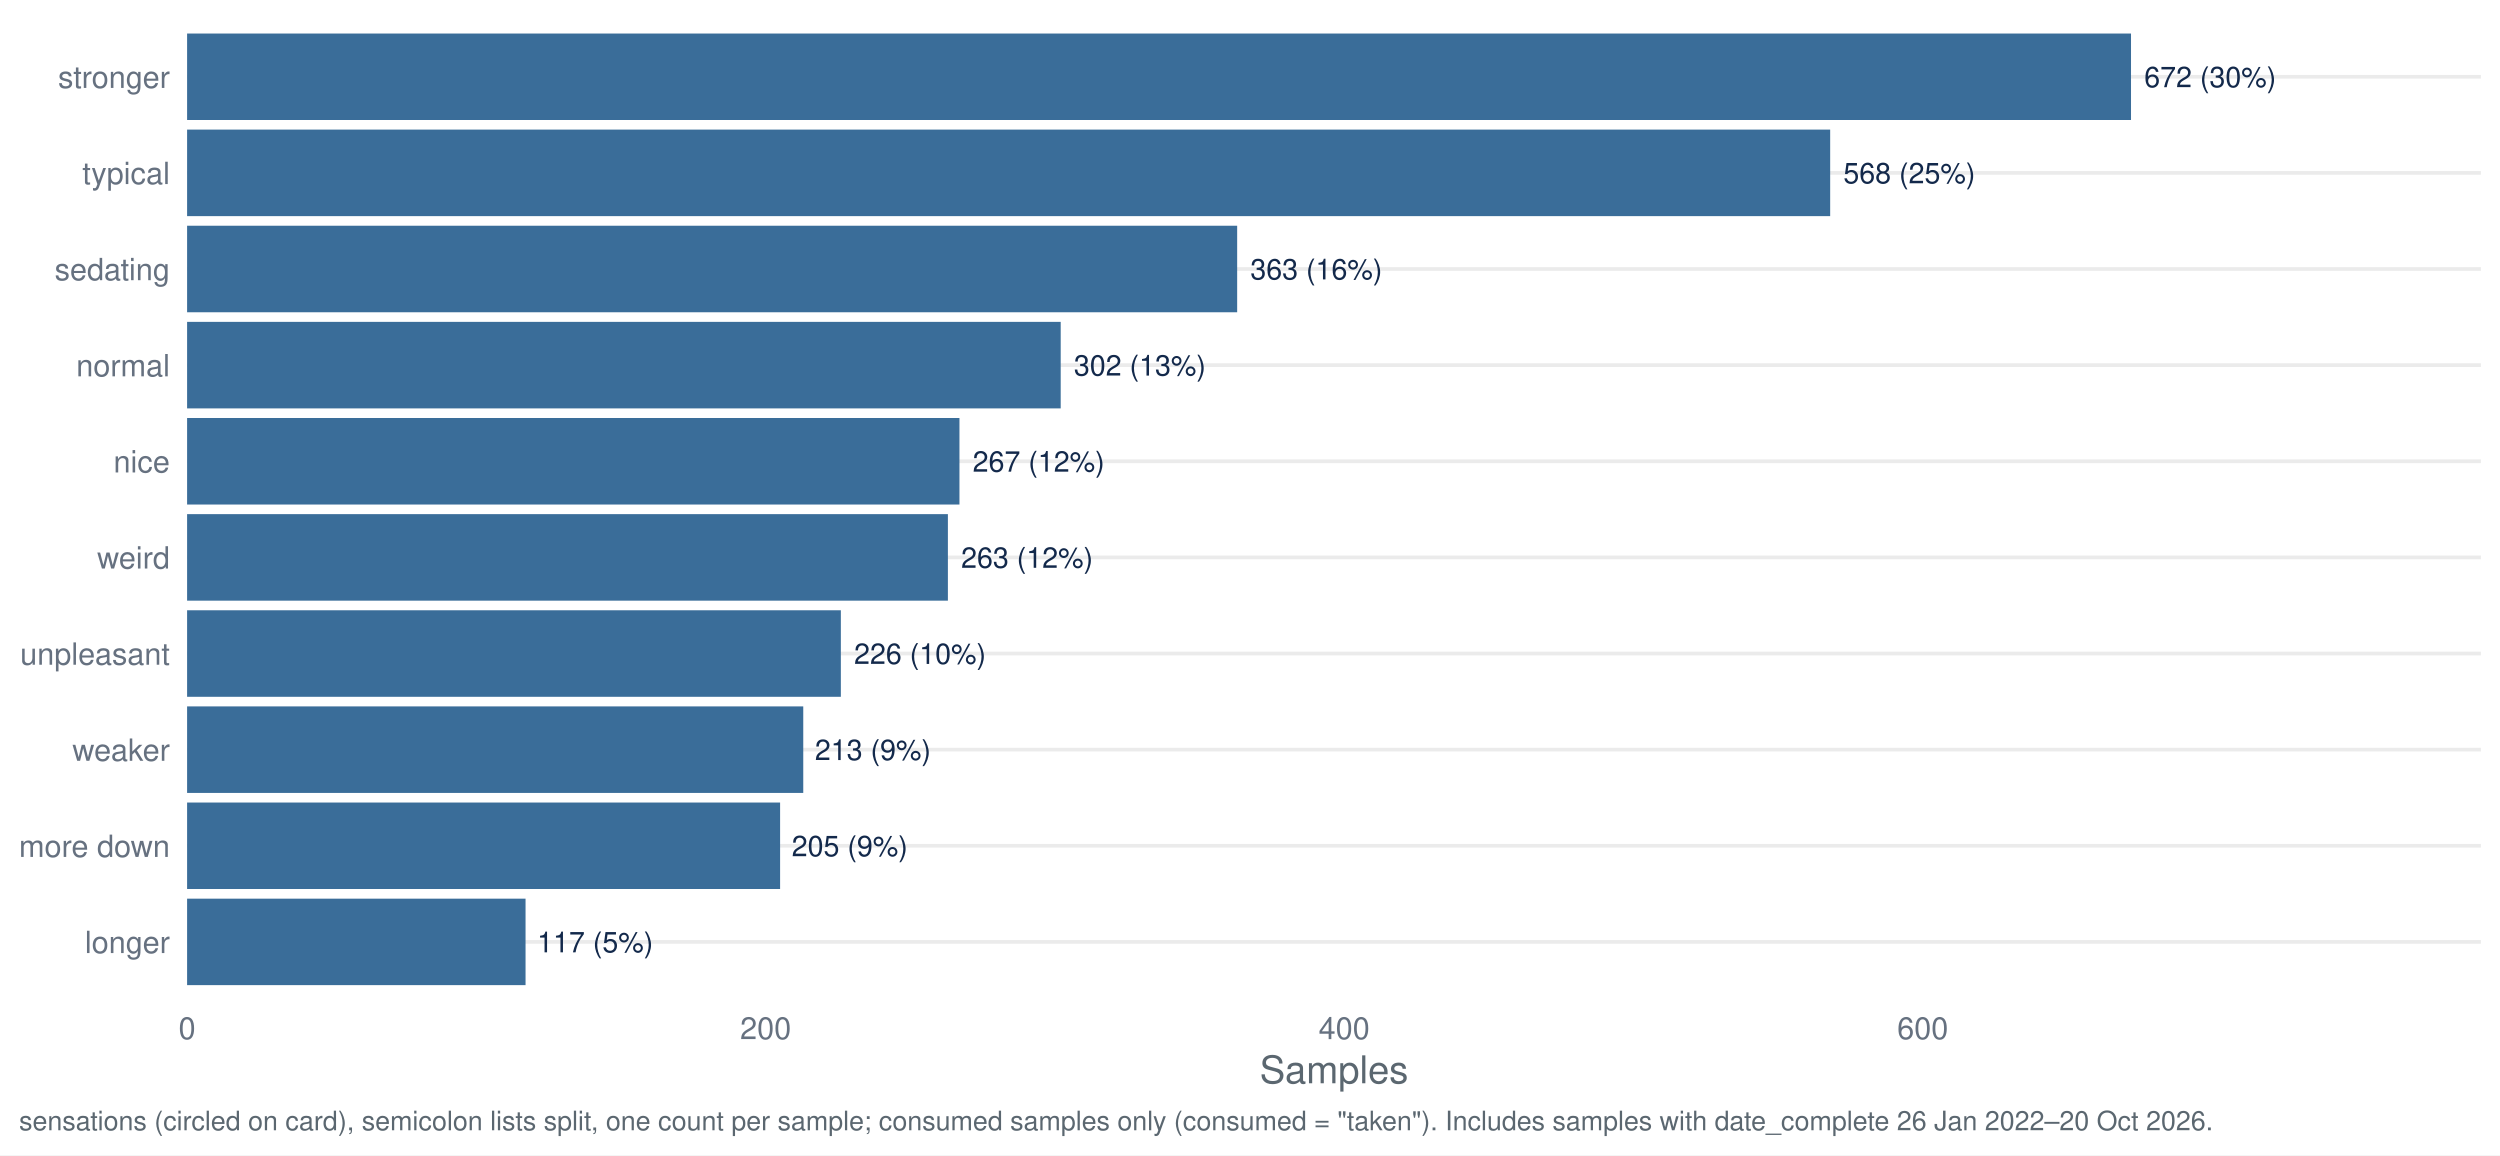
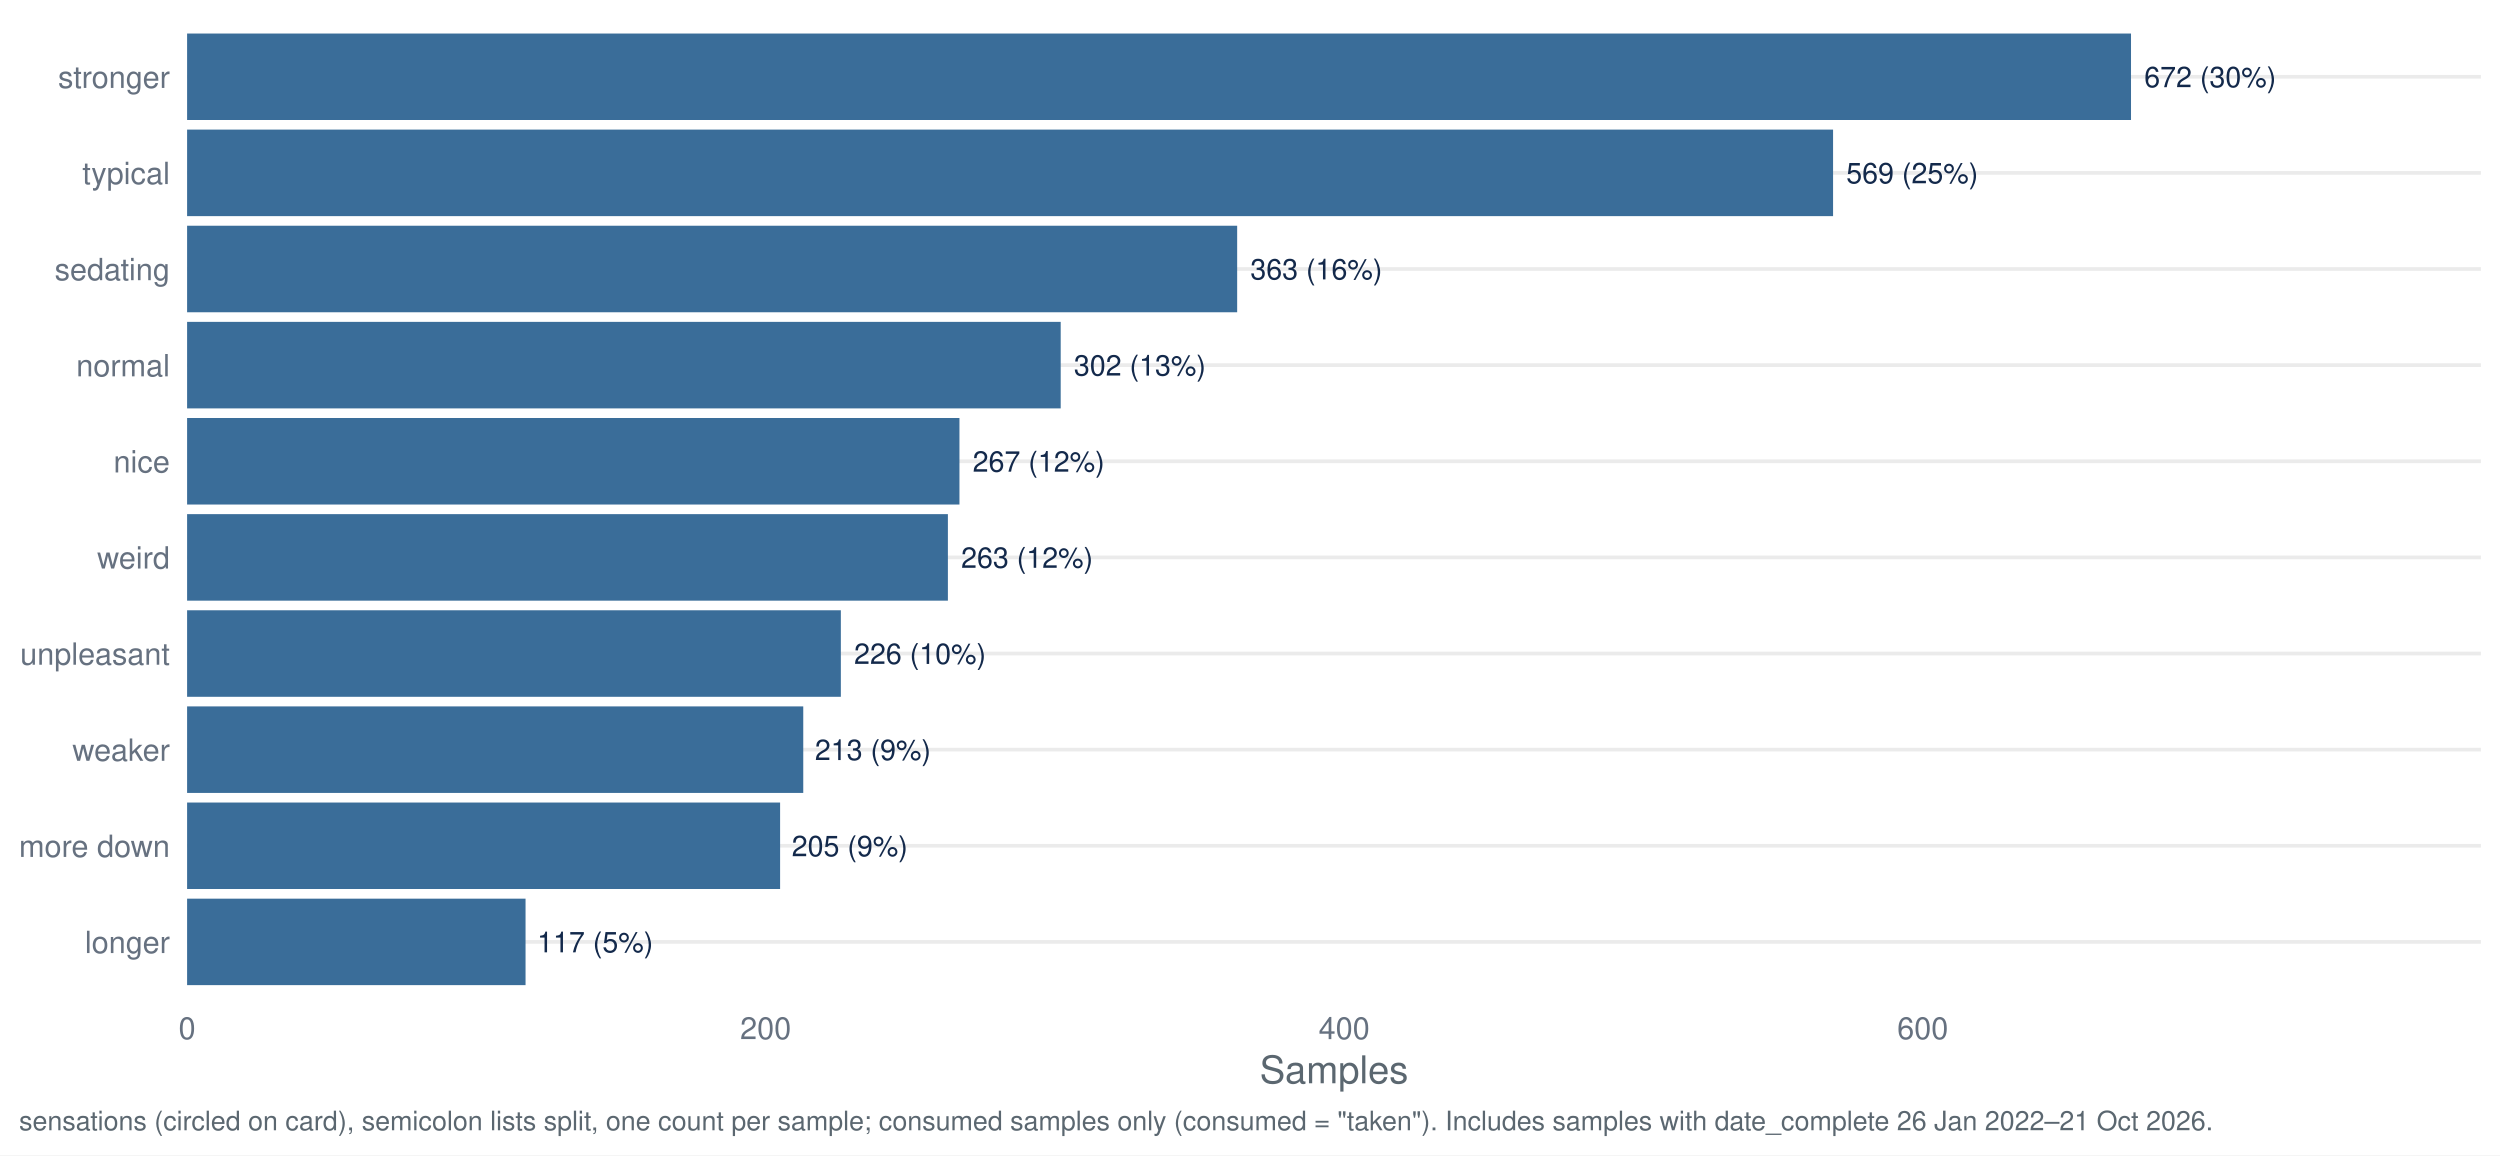
<svg xmlns="http://www.w3.org/2000/svg" width="1044.00pt" height="482.40pt" viewBox="0 0 1044.00 482.40">
  <g class="svglite">
    <defs>
      <style type="text/css">
    .svglite line, .svglite polyline, .svglite polygon, .svglite path, .svglite rect, .svglite circle {
      fill: none;
      stroke: #000000;
      stroke-linecap: round;
      stroke-linejoin: round;
      stroke-miterlimit: 10.00;
    }
    .svglite text {
      white-space: pre;
    }
    .svglite g.glyphgroup path {
      fill: inherit;
      stroke: none;
    }
  </style>
    </defs>
    <rect width="100%" height="100%" style="stroke: none; fill: #FFFFFF;" />
    <defs>
      <clipPath id="cpMC4wMHwxMDQ0LjAwfDAuMDB8NDgyLjQw">
        <rect x="0.00" y="0.00" width="1044.00" height="482.40" />
      </clipPath>
    </defs>
    <g clip-path="url(#cpMC4wMHwxMDQ0LjAwfDAuMDB8NDgyLjQw)">
      <rect x="0.00" y="0.00" width="1044.00" height="482.40" style="stroke-width: 1.55; stroke: none; fill: #FFFFFF;" />
    </g>
    <defs>
      <clipPath id="cpNzguMTN8MTAzNi4wM3w3Ljk3fDQxNy40Mg==">
        <rect x="78.13" y="7.97" width="957.90" height="409.45" />
      </clipPath>
    </defs>
    <g clip-path="url(#cpNzguMTN8MTAzNi4wM3w3Ljk3fDQxNy40Mg==)">
      <polyline points="78.13,393.34 1036.03,393.34 " style="stroke-width: 1.55; stroke: #EBEBEB; stroke-linecap: butt;" />
      <polyline points="78.13,353.19 1036.03,353.19 " style="stroke-width: 1.55; stroke: #EBEBEB; stroke-linecap: butt;" />
      <polyline points="78.13,313.05 1036.03,313.05 " style="stroke-width: 1.55; stroke: #EBEBEB; stroke-linecap: butt;" />
      <polyline points="78.13,272.91 1036.03,272.91 " style="stroke-width: 1.55; stroke: #EBEBEB; stroke-linecap: butt;" />
      <polyline points="78.13,232.77 1036.03,232.77 " style="stroke-width: 1.55; stroke: #EBEBEB; stroke-linecap: butt;" />
      <polyline points="78.13,192.63 1036.03,192.63 " style="stroke-width: 1.55; stroke: #EBEBEB; stroke-linecap: butt;" />
      <polyline points="78.13,152.48 1036.03,152.48 " style="stroke-width: 1.55; stroke: #EBEBEB; stroke-linecap: butt;" />
      <polyline points="78.13,112.34 1036.03,112.34 " style="stroke-width: 1.55; stroke: #EBEBEB; stroke-linecap: butt;" />
      <polyline points="78.13,72.20 1036.03,72.20 " style="stroke-width: 1.55; stroke: #EBEBEB; stroke-linecap: butt;" />
      <polyline points="78.13,32.06 1036.03,32.06 " style="stroke-width: 1.55; stroke: #EBEBEB; stroke-linecap: butt;" />
      <rect x="78.13" y="13.99" width="811.78" height="36.13" style="stroke-width: 1.55; stroke: none; stroke-linecap: butt; stroke-linejoin: miter; fill: #3A6D99;" />
-       <rect x="78.13" y="54.13" width="686.15" height="36.13" style="stroke-width: 1.55; stroke: none; stroke-linecap: butt; stroke-linejoin: miter; fill: #3A6D99;" />
+       <rect x="78.13" y="54.13" width="687.36" height="36.13" style="stroke-width: 1.55; stroke: none; stroke-linecap: butt; stroke-linejoin: miter; fill: #3A6D99;" />
      <rect x="78.13" y="94.28" width="438.51" height="36.13" style="stroke-width: 1.55; stroke: none; stroke-linecap: butt; stroke-linejoin: miter; fill: #3A6D99;" />
      <rect x="78.13" y="134.42" width="364.82" height="36.13" style="stroke-width: 1.55; stroke: none; stroke-linecap: butt; stroke-linejoin: miter; fill: #3A6D99;" />
      <rect x="78.13" y="174.56" width="322.54" height="36.13" style="stroke-width: 1.55; stroke: none; stroke-linecap: butt; stroke-linejoin: miter; fill: #3A6D99;" />
      <rect x="78.13" y="214.70" width="317.71" height="36.13" style="stroke-width: 1.55; stroke: none; stroke-linecap: butt; stroke-linejoin: miter; fill: #3A6D99;" />
      <rect x="78.13" y="254.85" width="273.01" height="36.13" style="stroke-width: 1.55; stroke: none; stroke-linecap: butt; stroke-linejoin: miter; fill: #3A6D99;" />
      <rect x="78.13" y="294.99" width="257.31" height="36.13" style="stroke-width: 1.55; stroke: none; stroke-linecap: butt; stroke-linejoin: miter; fill: #3A6D99;" />
      <rect x="78.13" y="335.13" width="247.64" height="36.13" style="stroke-width: 1.55; stroke: none; stroke-linecap: butt; stroke-linejoin: miter; fill: #3A6D99;" />
      <rect x="78.13" y="375.27" width="141.34" height="36.13" style="stroke-width: 1.55; stroke: none; stroke-linecap: butt; stroke-linejoin: miter; fill: #3A6D99;" />
      <text x="895.42" y="36.41" style="font-size: 11.95px;fill: #13294B; font-family: &quot;Nimbus Sans&quot;;" textLength="55.06px" lengthAdjust="spacingAndGlyphs">672 (30%)</text>
-       <text x="769.78" y="76.55" style="font-size: 11.95px;fill: #13294B; font-family: &quot;Nimbus Sans&quot;;" textLength="55.06px" lengthAdjust="spacingAndGlyphs">568 (25%)</text>
+       <text x="770.99" y="76.55" style="font-size: 11.95px;fill: #13294B; font-family: &quot;Nimbus Sans&quot;;" textLength="55.06px" lengthAdjust="spacingAndGlyphs">569 (25%)</text>
      <text x="522.14" y="116.69" style="font-size: 11.95px;fill: #13294B; font-family: &quot;Nimbus Sans&quot;;" textLength="55.06px" lengthAdjust="spacingAndGlyphs">363 (16%)</text>
      <text x="448.45" y="156.84" style="font-size: 11.95px;fill: #13294B; font-family: &quot;Nimbus Sans&quot;;" textLength="55.06px" lengthAdjust="spacingAndGlyphs">302 (13%)</text>
      <text x="406.17" y="196.98" style="font-size: 11.95px;fill: #13294B; font-family: &quot;Nimbus Sans&quot;;" textLength="55.06px" lengthAdjust="spacingAndGlyphs">267 (12%)</text>
      <text x="401.34" y="237.12" style="font-size: 11.95px;fill: #13294B; font-family: &quot;Nimbus Sans&quot;;" textLength="55.06px" lengthAdjust="spacingAndGlyphs">263 (12%)</text>
      <text x="356.64" y="277.26" style="font-size: 11.95px;fill: #13294B; font-family: &quot;Nimbus Sans&quot;;" textLength="55.06px" lengthAdjust="spacingAndGlyphs">226 (10%)</text>
      <text x="340.28" y="317.40" style="font-size: 11.95px;fill: #13294B; font-family: &quot;Nimbus Sans&quot;;" textLength="48.42px" lengthAdjust="spacingAndGlyphs">213 (9%)</text>
      <text x="330.61" y="357.55" style="font-size: 11.95px;fill: #13294B; font-family: &quot;Nimbus Sans&quot;;" textLength="48.42px" lengthAdjust="spacingAndGlyphs">205 (9%)</text>
      <text x="224.31" y="397.69" style="font-size: 11.95px;fill: #13294B; font-family: &quot;Nimbus Sans&quot;;" textLength="48.42px" lengthAdjust="spacingAndGlyphs">117 (5%)</text>
    </g>
    <g clip-path="url(#cpMC4wMHwxMDQ0LjAwfDAuMDB8NDgyLjQw)">
      <text x="70.95" y="398.00" text-anchor="end" style="font-size: 12.80px;fill: #667180; font-family: &quot;Nimbus Sans&quot;;" textLength="35.48px" lengthAdjust="spacingAndGlyphs">longer</text>
      <text x="70.95" y="357.86" text-anchor="end" style="font-size: 12.80px;fill: #667180; font-family: &quot;Nimbus Sans&quot;;" textLength="62.98px" lengthAdjust="spacingAndGlyphs">more down</text>
      <text x="70.95" y="317.72" text-anchor="end" style="font-size: 12.80px;fill: #667180; font-family: &quot;Nimbus Sans&quot;;" textLength="40.70px" lengthAdjust="spacingAndGlyphs">weaker</text>
      <text x="70.95" y="277.58" text-anchor="end" style="font-size: 12.80px;fill: #667180; font-family: &quot;Nimbus Sans&quot;;" textLength="62.50px" lengthAdjust="spacingAndGlyphs">unpleasant</text>
      <text x="70.95" y="237.43" text-anchor="end" style="font-size: 12.80px;fill: #667180; font-family: &quot;Nimbus Sans&quot;;" textLength="30.38px" lengthAdjust="spacingAndGlyphs">weird</text>
      <text x="70.95" y="197.29" text-anchor="end" style="font-size: 12.80px;fill: #667180; font-family: &quot;Nimbus Sans&quot;;" textLength="23.55px" lengthAdjust="spacingAndGlyphs">nice</text>
      <text x="70.95" y="157.15" text-anchor="end" style="font-size: 12.80px;fill: #667180; font-family: &quot;Nimbus Sans&quot;;" textLength="39.09px" lengthAdjust="spacingAndGlyphs">normal</text>
      <text x="70.95" y="117.01" text-anchor="end" style="font-size: 12.80px;fill: #667180; font-family: &quot;Nimbus Sans&quot;;" textLength="48.11px" lengthAdjust="spacingAndGlyphs">sedating</text>
      <text x="70.95" y="76.86" text-anchor="end" style="font-size: 12.80px;fill: #667180; font-family: &quot;Nimbus Sans&quot;;" textLength="36.58px" lengthAdjust="spacingAndGlyphs">typical</text>
      <text x="70.95" y="36.72" text-anchor="end" style="font-size: 12.80px;fill: #667180; font-family: &quot;Nimbus Sans&quot;;" textLength="46.70px" lengthAdjust="spacingAndGlyphs">stronger</text>
      <text x="78.13" y="433.93" text-anchor="middle" style="font-size: 12.80px;fill: #667180; font-family: &quot;Nimbus Sans&quot;;" textLength="7.11px" lengthAdjust="spacingAndGlyphs">0</text>
      <text x="319.73" y="433.93" text-anchor="middle" style="font-size: 12.80px;fill: #667180; font-family: &quot;Nimbus Sans&quot;;" textLength="21.33px" lengthAdjust="spacingAndGlyphs">200</text>
      <text x="561.33" y="433.93" text-anchor="middle" style="font-size: 12.80px;fill: #667180; font-family: &quot;Nimbus Sans&quot;;" textLength="21.33px" lengthAdjust="spacingAndGlyphs">400</text>
      <text x="802.93" y="433.93" text-anchor="middle" style="font-size: 12.80px;fill: #667180; font-family: &quot;Nimbus Sans&quot;;" textLength="21.33px" lengthAdjust="spacingAndGlyphs">600</text>
      <text x="557.08" y="452.37" text-anchor="middle" style="font-size: 16.00px;fill: #5B6770; font-family: &quot;Nimbus Sans&quot;;" textLength="62.06px" lengthAdjust="spacingAndGlyphs">Samples</text>
-       <text x="7.97" y="471.99" style="font-size: 11.20px;fill: #5B6770; font-family: &quot;Nimbus Sans&quot;;" textLength="915.00px" lengthAdjust="spacingAndGlyphs">sensations (circled on card), semicolon lists split, one count per sample; consumed samples only (consumed = "taken"). Includes samples with date_complete 26 Jan 2022–20 Oct 2026.</text>
+       <text x="7.97" y="471.99" style="font-size: 11.20px;fill: #5B6770; font-family: &quot;Nimbus Sans&quot;;" textLength="915.00px" lengthAdjust="spacingAndGlyphs">sensations (circled on card), semicolon lists split, one count per sample; consumed samples only (consumed = "taken"). Includes samples with date_complete 26 Jan 2022–21 Oct 2026.</text>
    </g>
  </g>
</svg>
